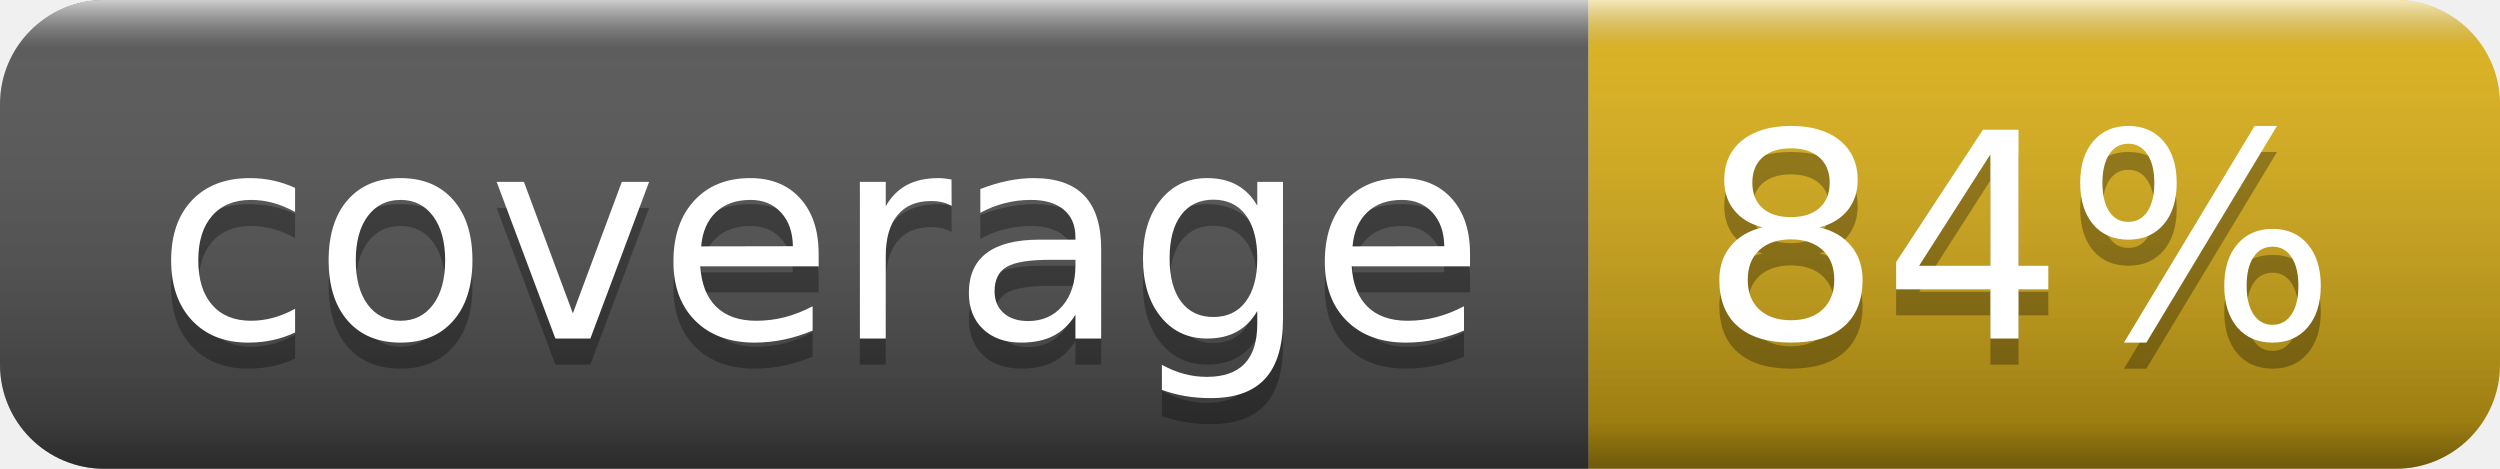
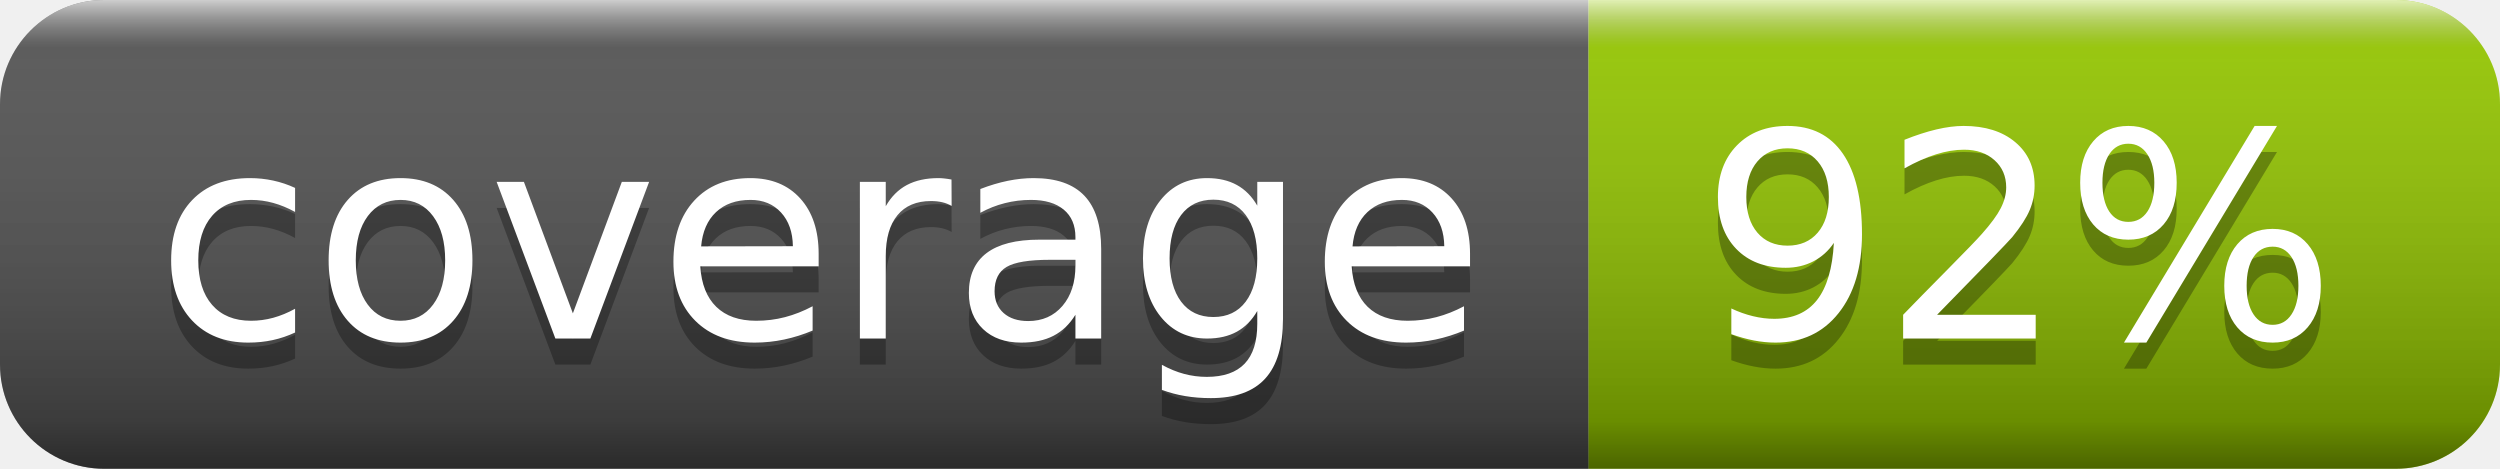
- <svg xmlns="http://www.w3.org/2000/svg" width="96" height="18" role="img" aria-label="coverage: 84%">
+ <svg xmlns="http://www.w3.org/2000/svg" width="96" height="18" role="img" aria-label="coverage: 92%">
  <linearGradient id="s" x2="0" y2="100%">
    <stop offset="0" stop-color="#fff" stop-opacity=".7" />
    <stop offset=".1" stop-color="#aaa" stop-opacity=".1" />
    <stop offset=".9" stop-color="#000" stop-opacity=".3" />
    <stop offset="1" stop-color="#000" stop-opacity=".5" />
  </linearGradient>
  <clipPath id="r">
    <rect width="96" height="18" rx="4" fill="#fff" />
  </clipPath>
  <g clip-path="url(#r)">
    <rect width="61" height="18" fill="#555" />
-     <rect x="61" width="35" height="18" fill="#dfb317" />
+     <rect x="61" width="35" height="18" fill="#97ca00" />
    <rect width="96" height="18" fill="url(#s)" />
  </g>
  <g fill="#fff" text-anchor="middle" font-family="Verdana,Geneva,DejaVu Sans,sans-serif" text-rendering="geometricPrecision" font-size="110">
    <text aria-hidden="true" x="315" y="140" fill="#010101" fill-opacity=".3" transform="scale(.1)" textLength="510">coverage</text>
    <text x="315" y="130" transform="scale(.1)" fill="#fff" textLength="510">coverage</text>
-     <text aria-hidden="true" x="775" y="140" fill="#010101" fill-opacity=".3" transform="scale(.1)" textLength="250">84%</text>
-     <text x="775" y="130" transform="scale(.1)" fill="#fff" textLength="250">84%</text>
+     <text aria-hidden="true" x="775" y="140" fill="#010101" fill-opacity=".3" transform="scale(.1)" textLength="250">92%</text>
+     <text x="775" y="130" transform="scale(.1)" fill="#fff" textLength="250">92%</text>
  </g>
</svg>
